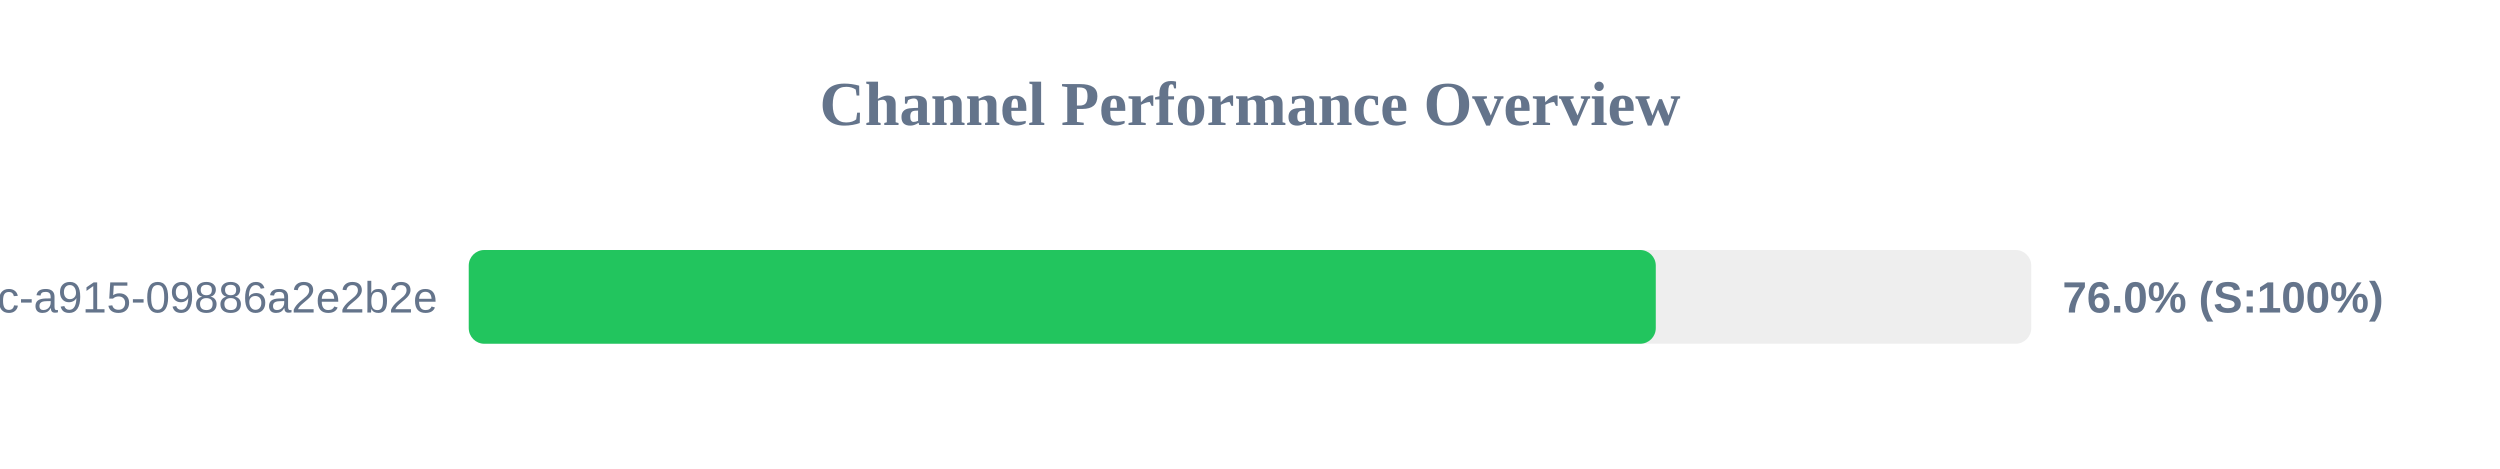
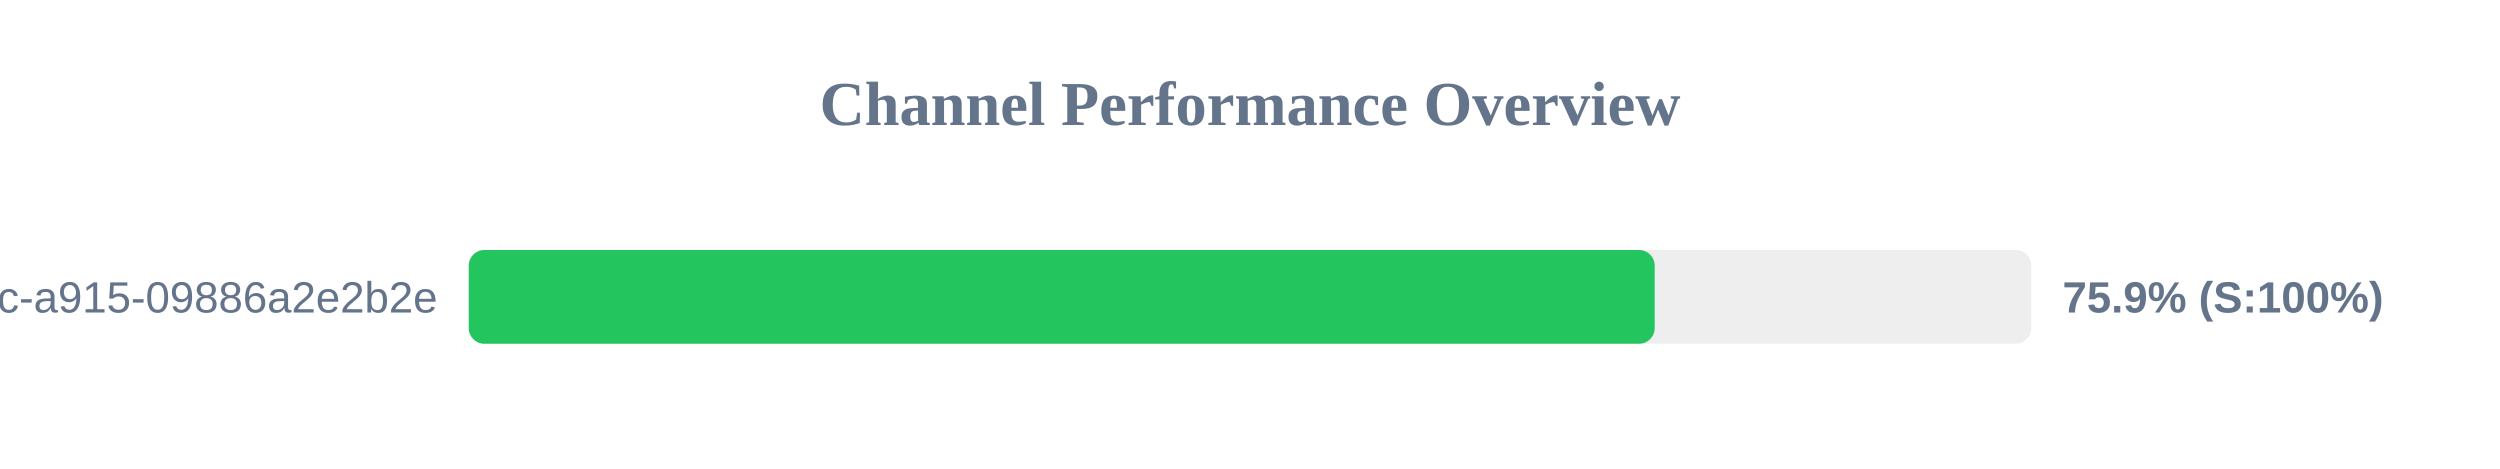
<svg xmlns="http://www.w3.org/2000/svg" width="800" height="150" version="1.1">
  <style>
        .row { font: 14px Arial; fill: #64748b; }
        .score { font: bold 14px Arial; fill: #64748b; }
    </style>
  <text x="400" y="40" text-anchor="middle" font-size="20px" font-weight="bold" fill="#64748b">Channel Performance Overview</text>
  <rect x="150" y="80" width="500" height="30" fill="#eee" rx="5" />
-   <rect x="150" y="80" width="379.85" height="30" fill="#22c55e" rx="5" />
+   <rect x="150" y="80" width="379.5" height="30" fill="#22c55e" rx="5" />
  <text x="140" y="100" text-anchor="end" class="row">?uuid=52816135-d3bc-46bc-a915-09886a2e2b2e</text>
-   <text x="660" y="100" text-anchor="start" class="score">76.0% (S:100%)</text>
+   <text x="660" y="100" text-anchor="start" class="score">75.9% (S:100%)</text>
</svg>
